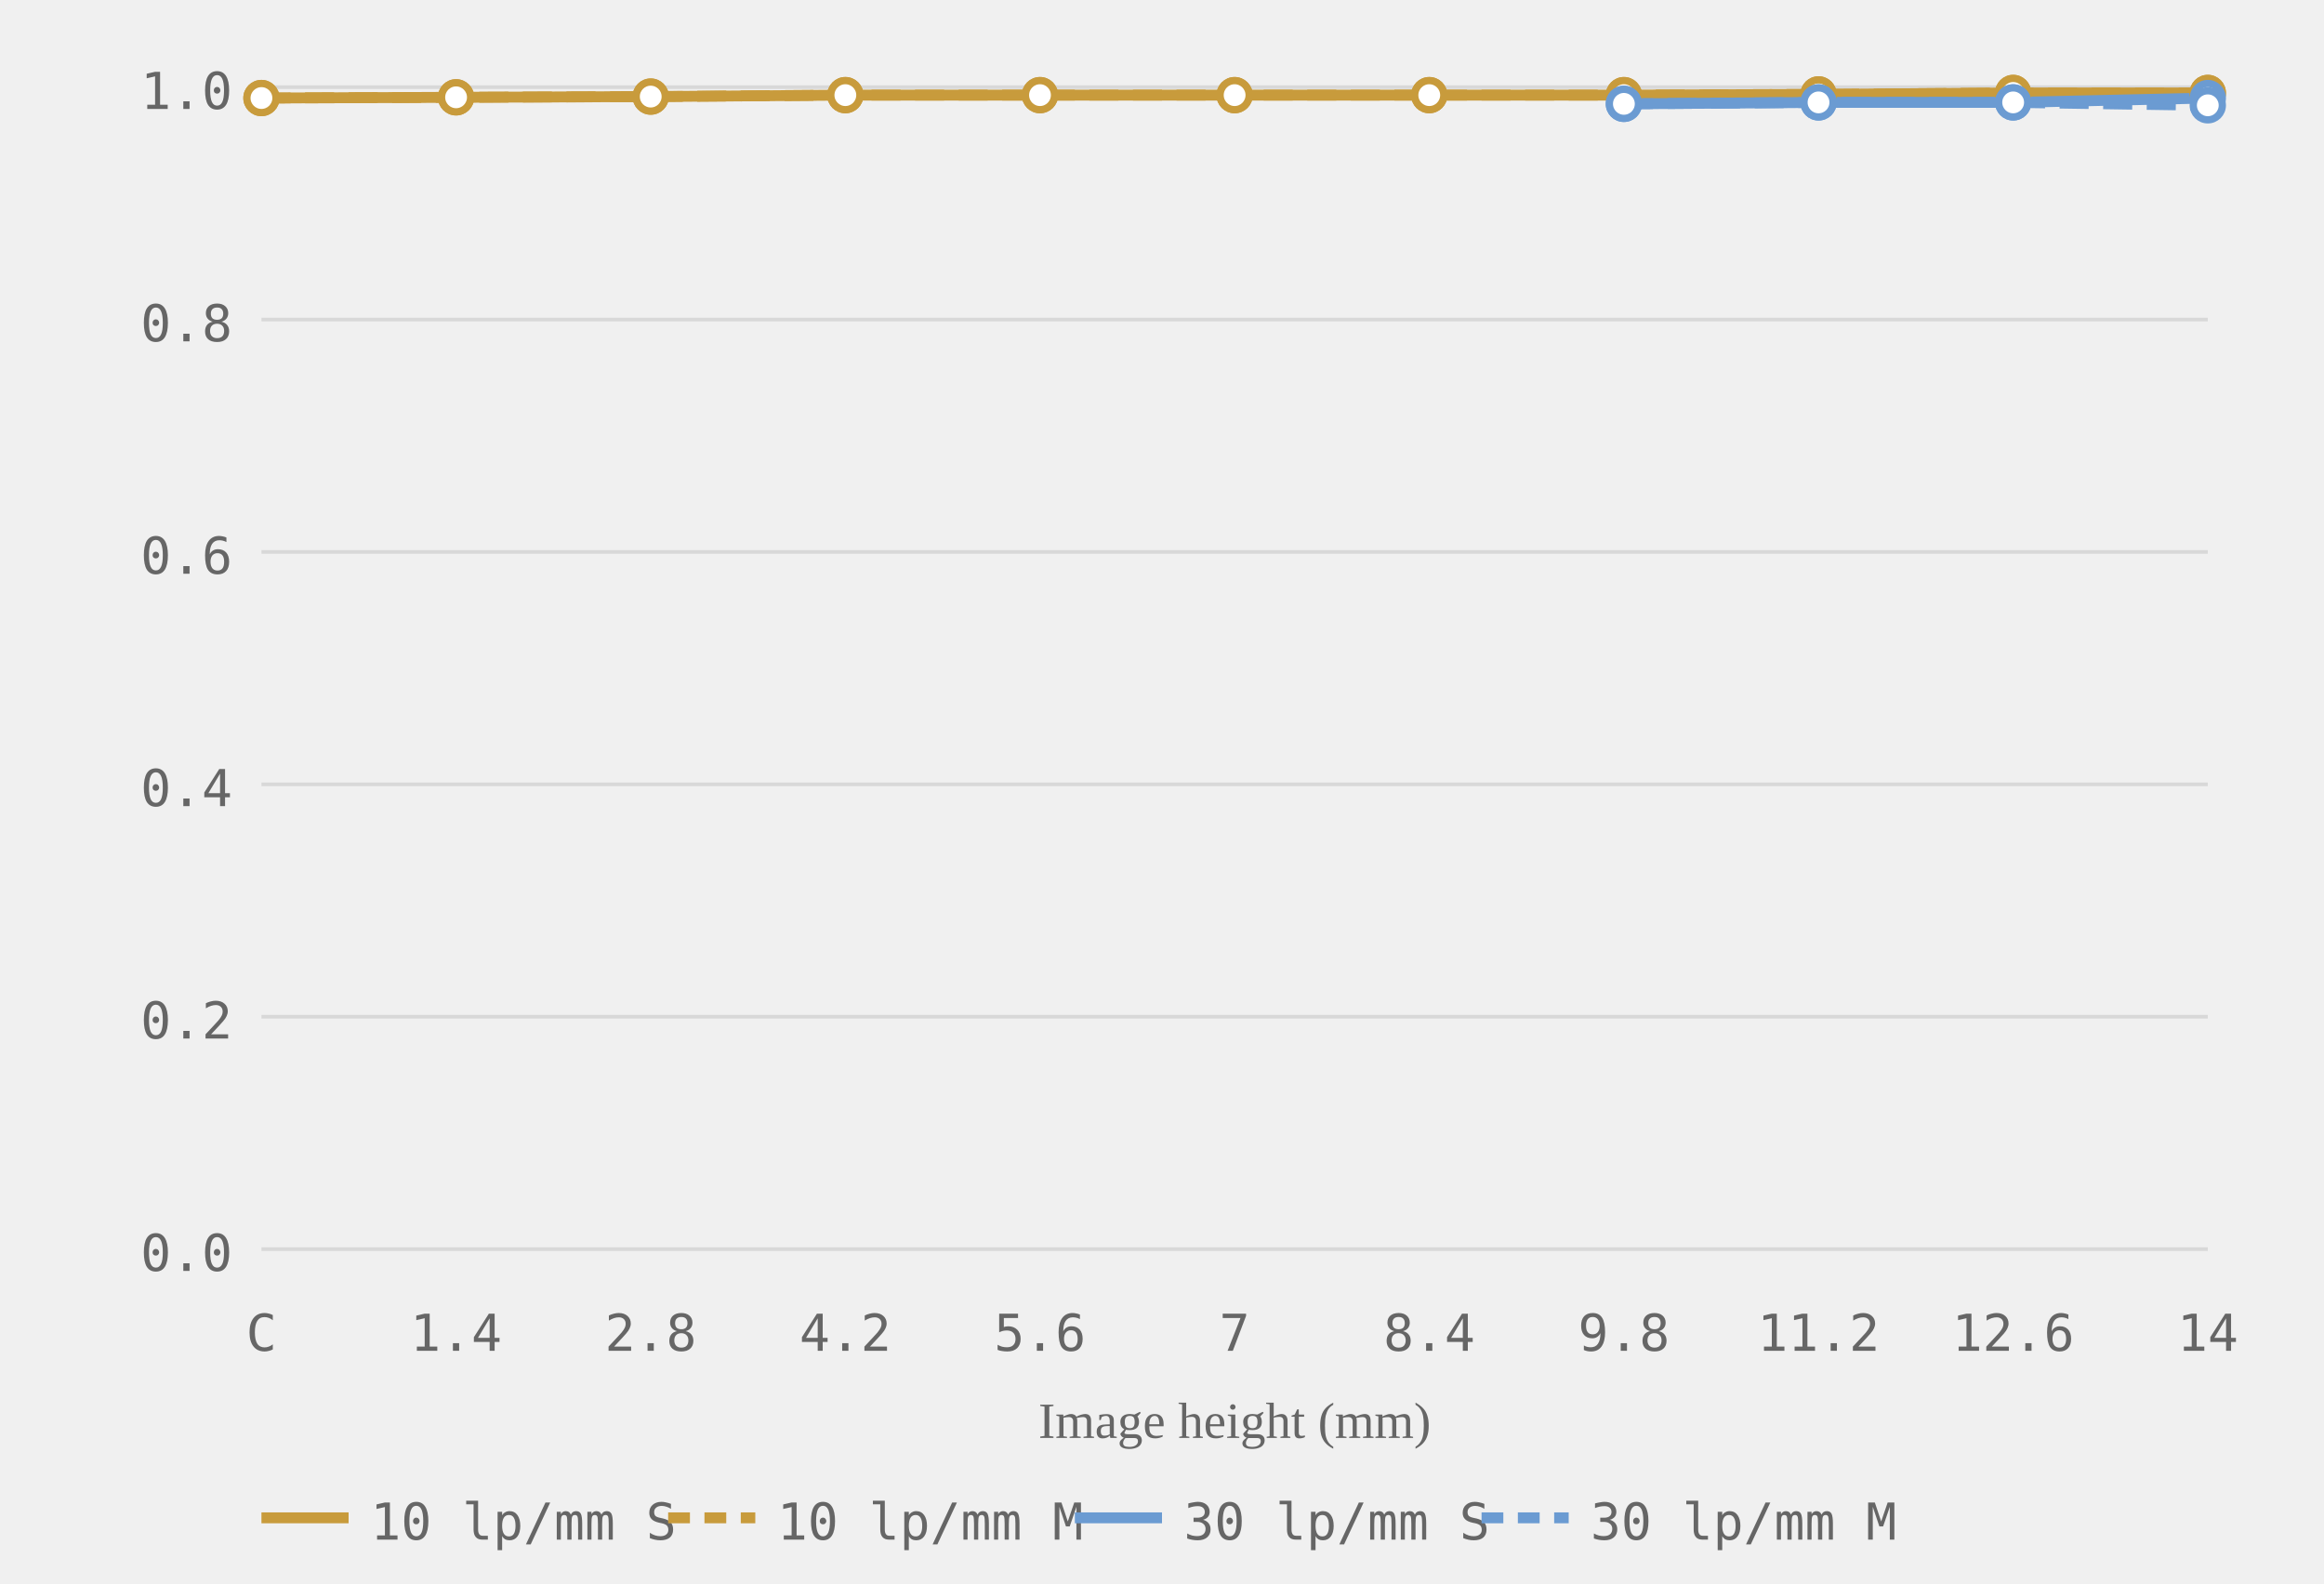
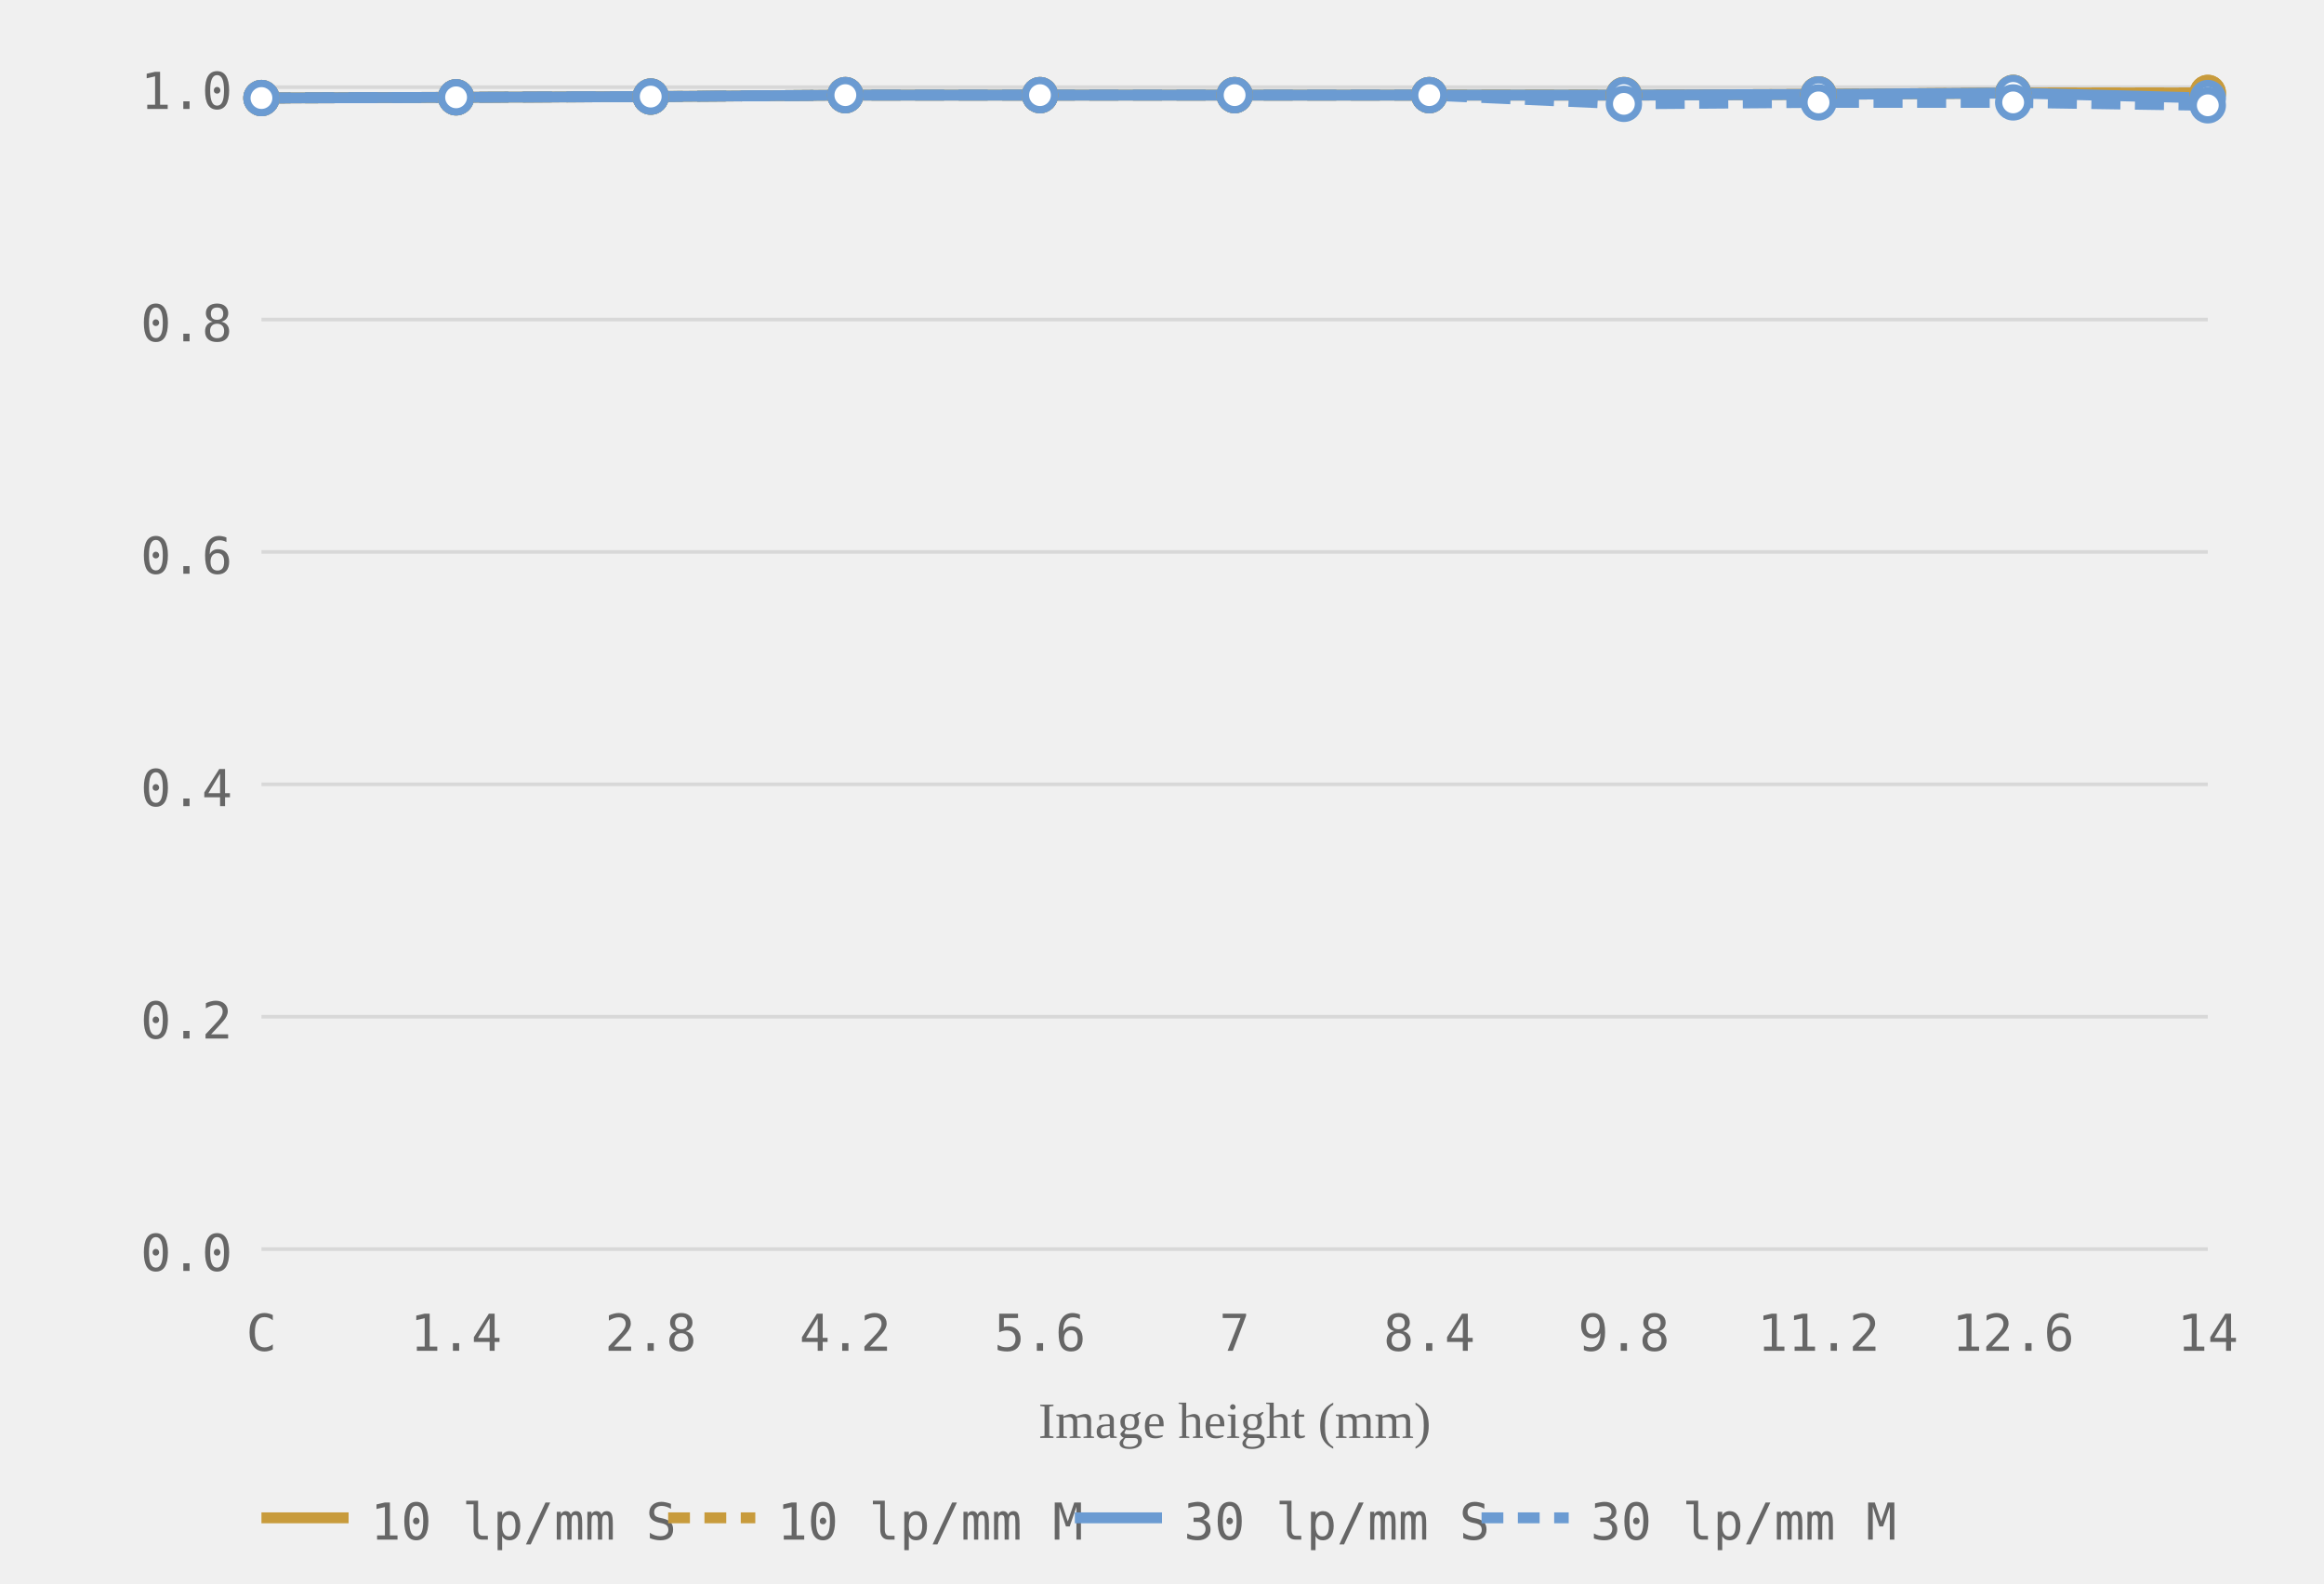
<svg xmlns="http://www.w3.org/2000/svg" viewBox="0 0 320 218" role="img" aria-label="MTF chart, generated from readings">
  <style>.grid-line { stroke: #d8d8d8; stroke-width: 0.5; }.axis-label { font-size: 7px; fill: #666666; font-family: ui-monospace, monospace; }.axis-y { text-anchor: end; }.axis-x { text-anchor: middle; }.axis-title { font-size: 7px; fill: #666666; text-anchor: middle; }.curve { fill: none; stroke-width: 1.5; }.curve-m { stroke-dasharray: 4 2; }.dot { fill: white; stroke-width: 1; }.legend-text { font-size: 7px; fill: #666666; font-family: ui-monospace, monospace; }</style>
  <line class="grid-line" x1="36" y1="172.0" x2="304" y2="172.0" />
  <line class="grid-line" x1="36" y1="140.0" x2="304" y2="140.0" />
  <line class="grid-line" x1="36" y1="108.0" x2="304" y2="108.0" />
  <line class="grid-line" x1="36" y1="76.0" x2="304" y2="76.0" />
  <line class="grid-line" x1="36" y1="44.0" x2="304" y2="44.0" />
  <line class="grid-line" x1="36" y1="12.0" x2="304" y2="12.0" />
  <text class="axis-label axis-y" x="32" y="175.0">0.0</text>
  <text class="axis-label axis-y" x="32" y="143.0">0.2</text>
  <text class="axis-label axis-y" x="32" y="111.0">0.4</text>
  <text class="axis-label axis-y" x="32" y="79.0">0.6</text>
  <text class="axis-label axis-y" x="32" y="47.0">0.8</text>
  <text class="axis-label axis-y" x="32" y="15.0">1.0</text>
  <text class="axis-label axis-x" x="36.0" y="186">C</text>
  <text class="axis-label axis-x" x="62.8" y="186">1.4</text>
  <text class="axis-label axis-x" x="89.6" y="186">2.8</text>
  <text class="axis-label axis-x" x="116.4" y="186">4.2</text>
  <text class="axis-label axis-x" x="143.2" y="186">5.6</text>
  <text class="axis-label axis-x" x="170.0" y="186">7</text>
  <text class="axis-label axis-x" x="196.8" y="186">8.4</text>
  <text class="axis-label axis-x" x="223.6" y="186">9.8</text>
  <text class="axis-label axis-x" x="250.4" y="186">11.2</text>
  <text class="axis-label axis-x" x="277.2" y="186">12.6</text>
  <text class="axis-label axis-x" x="304.0" y="186">14</text>
  <text class="axis-title" x="170.0" y="198">Image height (mm)</text>
  <polyline class="curve curve-10" style="stroke:#c89b3c" points="36.0,13.5 62.8,13.4 89.6,13.3 116.4,13.1 143.2,13.1 170.0,13.1 196.8,13.1 223.6,13.1 250.4,13.0 277.2,12.8 304.0,12.8" />
  <polyline class="curve curve-10 curve-m" style="stroke:#c89b3c" points="36.0,13.5 62.8,13.4 89.6,13.3 116.4,13.1 143.2,13.1 170.0,13.1 196.8,13.1 223.6,13.1 250.4,13.0 277.2,12.8 304.0,12.8" stroke-dasharray="4 2" />
-   <polyline class="curve curve-30" style="stroke:#6b9bd2" points="223.6,14.3 250.4,14.1 277.2,14.1 304.0,13.5" />
-   <polyline class="curve curve-30 curve-m" style="stroke:#6b9bd2" points="223.6,14.3 250.4,14.1 277.2,14.1 304.0,14.5" stroke-dasharray="4 2" />
+   <polyline class="curve curve-30" style="stroke:#6b9bd2" points="36.0,13.5 62.8,13.4 89.6,13.3 116.4,13.1 143.2,13.1 170.0,13.1 196.8,13.1 223.6,13.1 250.4,13.0 277.2,12.8 304.0,13.5" />
+   <polyline class="curve curve-30 curve-m" style="stroke:#6b9bd2" points="36.0,13.5 62.8,13.4 89.6,13.3 116.4,13.1 143.2,13.1 170.0,13.1 196.8,13.1 223.6,14.3 250.4,14.1 277.2,14.1 304.0,14.5" stroke-dasharray="4 2" />
  <circle class="dot dot-10" style="stroke:#c89b3c" cx="36.0" cy="13.5" r="2" />
  <circle class="dot dot-10" style="stroke:#c89b3c" cx="62.8" cy="13.4" r="2" />
  <circle class="dot dot-10" style="stroke:#c89b3c" cx="89.6" cy="13.3" r="2" />
  <circle class="dot dot-10" style="stroke:#c89b3c" cx="116.4" cy="13.1" r="2" />
  <circle class="dot dot-10" style="stroke:#c89b3c" cx="143.2" cy="13.1" r="2" />
  <circle class="dot dot-10" style="stroke:#c89b3c" cx="170.0" cy="13.1" r="2" />
  <circle class="dot dot-10" style="stroke:#c89b3c" cx="196.8" cy="13.1" r="2" />
  <circle class="dot dot-10" style="stroke:#c89b3c" cx="223.6" cy="13.1" r="2" />
  <circle class="dot dot-10" style="stroke:#c89b3c" cx="250.4" cy="13.0" r="2" />
  <circle class="dot dot-10" style="stroke:#c89b3c" cx="277.2" cy="12.8" r="2" />
  <circle class="dot dot-10" style="stroke:#c89b3c" cx="304.0" cy="12.8" r="2" />
  <circle class="dot dot-10" style="stroke:#c89b3c" cx="36.0" cy="13.5" r="2" />
  <circle class="dot dot-10" style="stroke:#c89b3c" cx="62.8" cy="13.4" r="2" />
  <circle class="dot dot-10" style="stroke:#c89b3c" cx="89.6" cy="13.3" r="2" />
  <circle class="dot dot-10" style="stroke:#c89b3c" cx="116.4" cy="13.1" r="2" />
  <circle class="dot dot-10" style="stroke:#c89b3c" cx="143.2" cy="13.1" r="2" />
  <circle class="dot dot-10" style="stroke:#c89b3c" cx="170.0" cy="13.1" r="2" />
  <circle class="dot dot-10" style="stroke:#c89b3c" cx="196.8" cy="13.1" r="2" />
  <circle class="dot dot-10" style="stroke:#c89b3c" cx="223.6" cy="13.1" r="2" />
  <circle class="dot dot-10" style="stroke:#c89b3c" cx="250.4" cy="13.0" r="2" />
  <circle class="dot dot-10" style="stroke:#c89b3c" cx="277.2" cy="12.8" r="2" />
  <circle class="dot dot-10" style="stroke:#c89b3c" cx="304.0" cy="12.8" r="2" />
-   <circle class="dot dot-30" style="stroke:#6b9bd2" cx="223.6" cy="14.3" r="2" />
-   <circle class="dot dot-30" style="stroke:#6b9bd2" cx="250.4" cy="14.1" r="2" />
-   <circle class="dot dot-30" style="stroke:#6b9bd2" cx="277.2" cy="14.1" r="2" />
+   <circle class="dot dot-30" style="stroke:#6b9bd2" cx="36.0" cy="13.5" r="2" />
+   <circle class="dot dot-30" style="stroke:#6b9bd2" cx="62.8" cy="13.4" r="2" />
+   <circle class="dot dot-30" style="stroke:#6b9bd2" cx="89.6" cy="13.3" r="2" />
+   <circle class="dot dot-30" style="stroke:#6b9bd2" cx="116.4" cy="13.1" r="2" />
+   <circle class="dot dot-30" style="stroke:#6b9bd2" cx="143.2" cy="13.1" r="2" />
+   <circle class="dot dot-30" style="stroke:#6b9bd2" cx="170.0" cy="13.1" r="2" />
+   <circle class="dot dot-30" style="stroke:#6b9bd2" cx="196.8" cy="13.1" r="2" />
+   <circle class="dot dot-30" style="stroke:#6b9bd2" cx="223.6" cy="13.1" r="2" />
+   <circle class="dot dot-30" style="stroke:#6b9bd2" cx="250.4" cy="13.0" r="2" />
+   <circle class="dot dot-30" style="stroke:#6b9bd2" cx="277.2" cy="12.8" r="2" />
  <circle class="dot dot-30" style="stroke:#6b9bd2" cx="304.0" cy="13.5" r="2" />
+   <circle class="dot dot-30" style="stroke:#6b9bd2" cx="36.0" cy="13.5" r="2" />
+   <circle class="dot dot-30" style="stroke:#6b9bd2" cx="62.8" cy="13.4" r="2" />
+   <circle class="dot dot-30" style="stroke:#6b9bd2" cx="89.6" cy="13.3" r="2" />
+   <circle class="dot dot-30" style="stroke:#6b9bd2" cx="116.4" cy="13.1" r="2" />
+   <circle class="dot dot-30" style="stroke:#6b9bd2" cx="143.2" cy="13.1" r="2" />
+   <circle class="dot dot-30" style="stroke:#6b9bd2" cx="170.0" cy="13.1" r="2" />
+   <circle class="dot dot-30" style="stroke:#6b9bd2" cx="196.8" cy="13.1" r="2" />
  <circle class="dot dot-30" style="stroke:#6b9bd2" cx="223.6" cy="14.3" r="2" />
  <circle class="dot dot-30" style="stroke:#6b9bd2" cx="250.4" cy="14.1" r="2" />
  <circle class="dot dot-30" style="stroke:#6b9bd2" cx="277.2" cy="14.1" r="2" />
  <circle class="dot dot-30" style="stroke:#6b9bd2" cx="304.0" cy="14.5" r="2" />
  <line x1="36" y1="209" x2="48" y2="209" stroke="#c89b3c" stroke-width="1.5" />
  <text class="legend-text" x="51" y="212">10 lp/mm S</text>
  <line x1="92" y1="209" x2="104" y2="209" stroke="#c89b3c" stroke-width="1.5" stroke-dasharray="3 2" />
  <text class="legend-text" x="107" y="212">10 lp/mm M</text>
  <line x1="148" y1="209" x2="160" y2="209" stroke="#6b9bd2" stroke-width="1.5" />
  <text class="legend-text" x="163" y="212">30 lp/mm S</text>
  <line x1="204" y1="209" x2="216" y2="209" stroke="#6b9bd2" stroke-width="1.5" stroke-dasharray="3 2" />
  <text class="legend-text" x="219" y="212">30 lp/mm M</text>
</svg>
